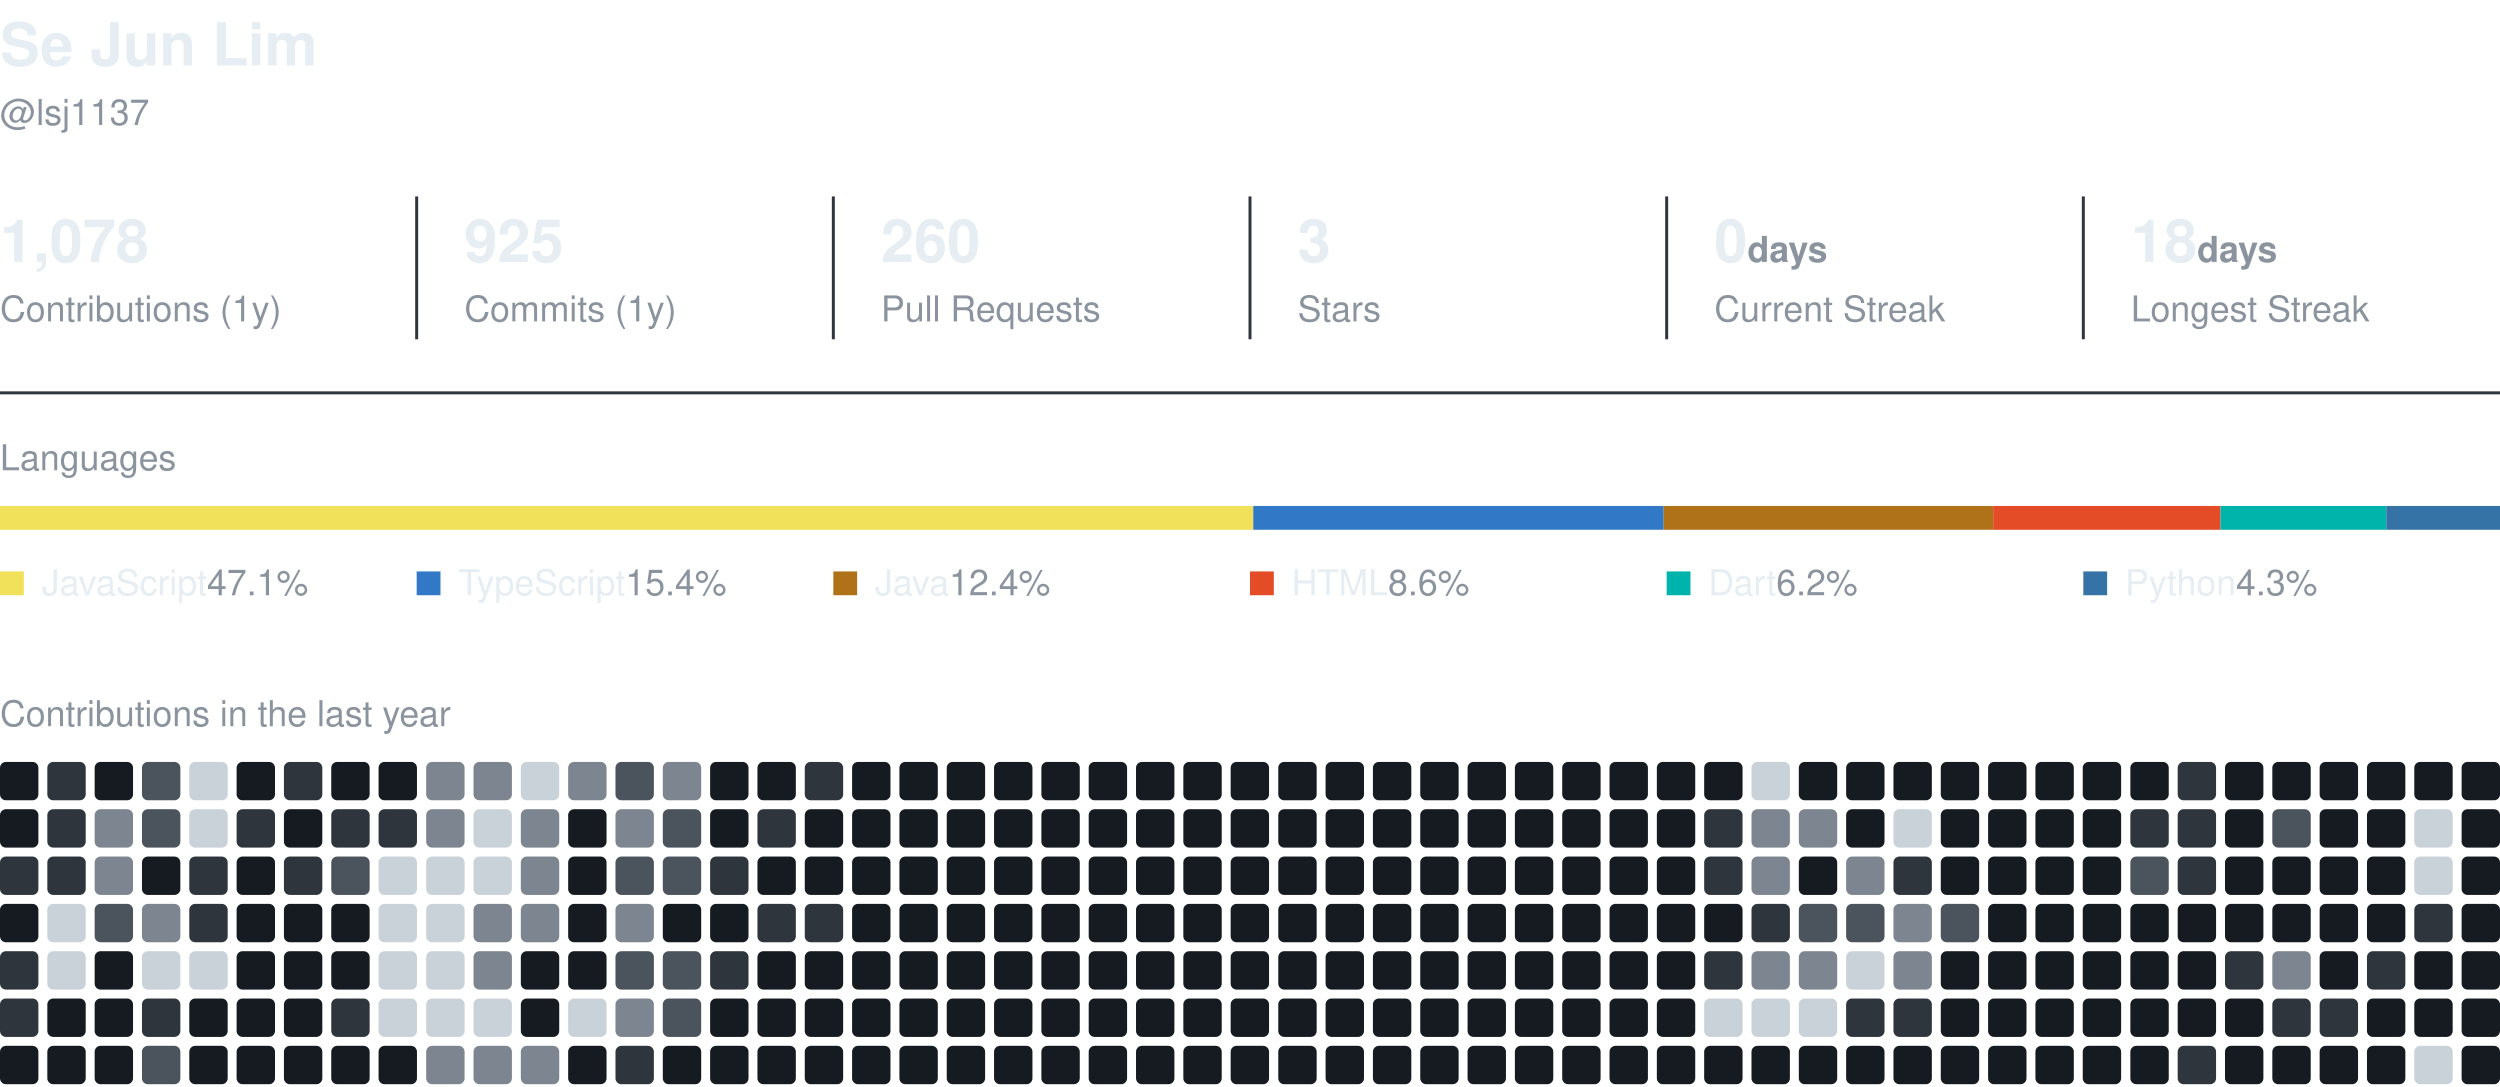
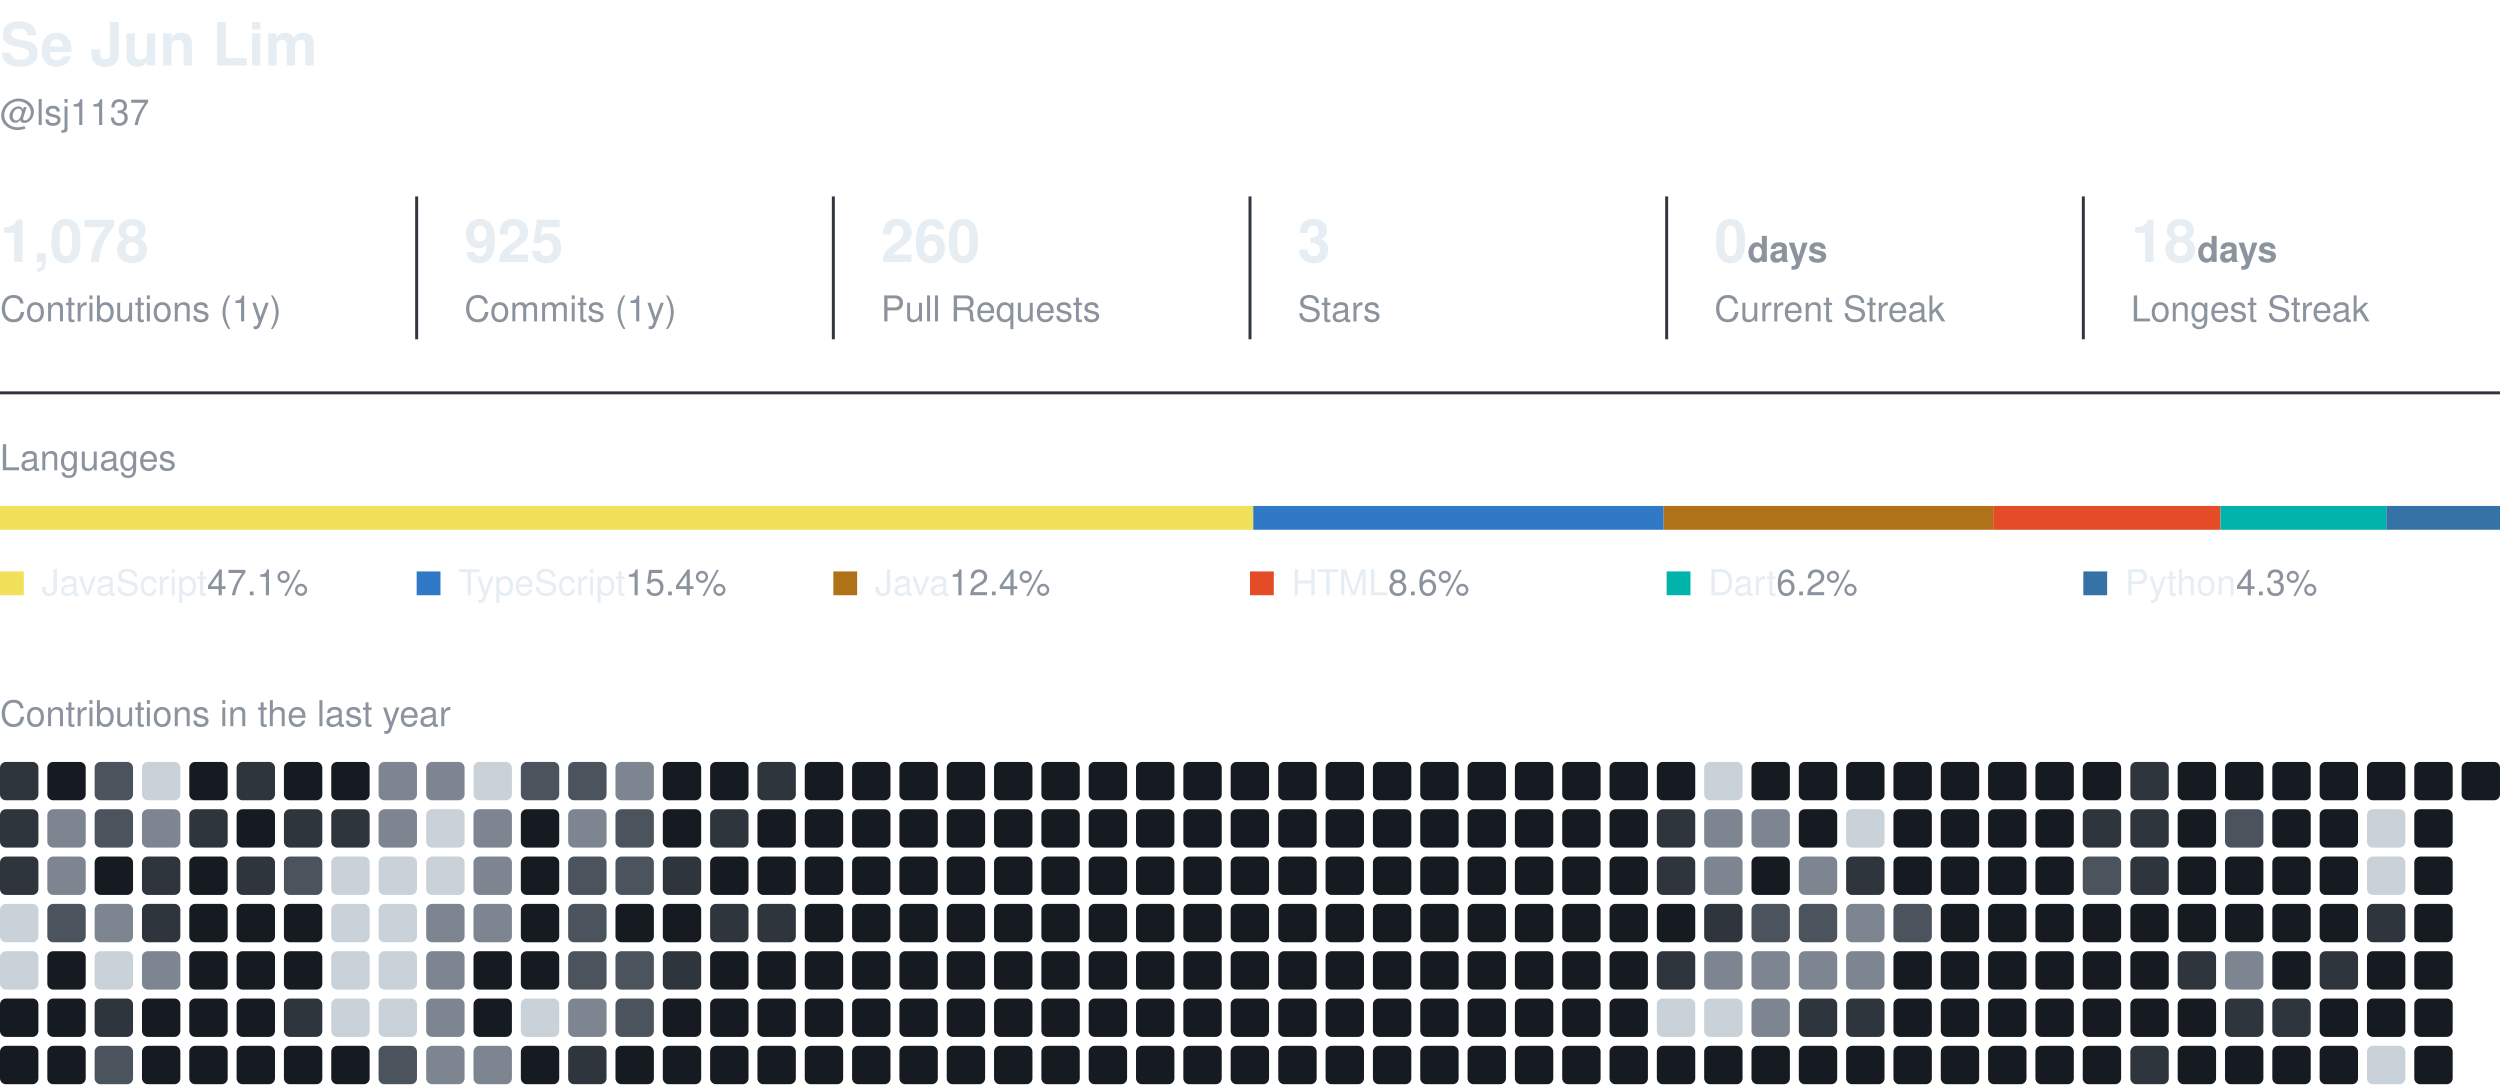
<svg xmlns="http://www.w3.org/2000/svg" width="840" height="365" viewBox="0 0 840 365" role="img" aria-label="Se Jun Lim's GitHub activity">
  <style>
    text { font-family: -apple-system, BlinkMacSystemFont, 'Segoe UI', Helvetica, Arial, sans-serif; fill: #e6edf3; }
    .name { font-size: 20px; font-weight: 600; }
    .muted { fill: #8b949e; }
    .section { font-size: 12px; fill: #8b949e; }
    .value { font-size: 20px; font-weight: 600; }
    .label { font-size: 12px; }
  </style>
  <text x="0" y="22" class="name">Se Jun Lim</text>
  <text x="0" y="42" class="label muted">@lsj1137</text>
  <text x="0" y="88" class="value">1,078</text>
  <text x="0" y="108" class="label muted">Contributions (1y)</text>
  <line x1="140" y1="66" x2="140" y2="114" stroke="#30363d" />
  <text x="156" y="88" class="value">925</text>
  <text x="156" y="108" class="label muted">Commits (1y)</text>
  <line x1="280" y1="66" x2="280" y2="114" stroke="#30363d" />
  <text x="296" y="88" class="value">260</text>
  <text x="296" y="108" class="label muted">Pull Requests</text>
  <line x1="420" y1="66" x2="420" y2="114" stroke="#30363d" />
  <text x="436" y="88" class="value">3</text>
  <text x="436" y="108" class="label muted">Stars</text>
  <line x1="560" y1="66" x2="560" y2="114" stroke="#30363d" />
  <text x="576" y="88" class="value">0<tspan class="label muted"> days</tspan>
  </text>
  <text x="576" y="108" class="label muted">Current Streak</text>
  <line x1="700" y1="66" x2="700" y2="114" stroke="#30363d" />
  <text x="716" y="88" class="value">18<tspan class="label muted"> days</tspan>
  </text>
  <text x="716" y="108" class="label muted">Longest Streak</text>
  <line x1="0" y1="132" x2="840" y2="132" stroke="#30363d" />
  <text x="0" y="158" class="section">Languages</text>
  <rect x="0.0" y="170" width="421.1" height="8" fill="#f1e05a" />
  <rect x="421.1" y="170" width="137.9" height="8" fill="#3178c6" />
  <rect x="559.0" y="170" width="110.7" height="8" fill="#b07219" />
  <rect x="669.7" y="170" width="76.4" height="8" fill="#e34c26" />
  <rect x="746.1" y="170" width="55.7" height="8" fill="#00B4AB" />
  <rect x="801.8" y="170" width="38.2" height="8" fill="#3572A5" />
  <rect x="0" y="192" width="8" height="8" fill="#f1e05a" />
  <text x="14" y="200" class="label">JavaScript<tspan class="muted"> 47.1%</tspan>
  </text>
  <rect x="140" y="192" width="8" height="8" fill="#3178c6" />
  <text x="154" y="200" class="label">TypeScript<tspan class="muted"> 15.4%</tspan>
  </text>
  <rect x="280" y="192" width="8" height="8" fill="#b07219" />
  <text x="294" y="200" class="label">Java<tspan class="muted"> 12.4%</tspan>
  </text>
  <rect x="420" y="192" width="8" height="8" fill="#e34c26" />
  <text x="434" y="200" class="label">HTML<tspan class="muted"> 8.6%</tspan>
  </text>
  <rect x="560" y="192" width="8" height="8" fill="#00B4AB" />
  <text x="574" y="200" class="label">Dart<tspan class="muted"> 6.2%</tspan>
  </text>
  <rect x="700" y="192" width="8" height="8" fill="#3572A5" />
  <text x="714" y="200" class="label">Python<tspan class="muted"> 4.3%</tspan>
  </text>
  <text x="0" y="244" class="section">Contributions in the last year</text>
-   <rect x="0.0" y="256.0" width="12.9" height="12.9" rx="2" fill="#161b22" />
-   <rect x="0.0" y="271.9" width="12.9" height="12.9" rx="2" fill="#161b22" />
+   <rect x="0.0" y="256.0" width="12.9" height="12.9" rx="2" fill="#2f353d" />
+   <rect x="0.0" y="271.9" width="12.9" height="12.9" rx="2" fill="#2f353d" />
  <rect x="0.0" y="287.8" width="12.9" height="12.9" rx="2" fill="#2f353d" />
-   <rect x="0.0" y="303.7" width="12.9" height="12.9" rx="2" fill="#161b22" />
-   <rect x="0.0" y="319.6" width="12.9" height="12.9" rx="2" fill="#2f353d" />
-   <rect x="0.0" y="335.5" width="12.9" height="12.9" rx="2" fill="#2f353d" />
+   <rect x="0.0" y="303.7" width="12.9" height="12.9" rx="2" fill="#c9d1d9" />
+   <rect x="0.0" y="319.6" width="12.9" height="12.9" rx="2" fill="#c9d1d9" />
+   <rect x="0.0" y="335.5" width="12.9" height="12.9" rx="2" fill="#161b22" />
  <rect x="0.0" y="351.4" width="12.9" height="12.9" rx="2" fill="#161b22" />
-   <rect x="15.9" y="256.0" width="12.9" height="12.9" rx="2" fill="#2f353d" />
-   <rect x="15.9" y="271.9" width="12.9" height="12.9" rx="2" fill="#2f353d" />
-   <rect x="15.9" y="287.8" width="12.9" height="12.9" rx="2" fill="#2f353d" />
-   <rect x="15.9" y="303.7" width="12.9" height="12.9" rx="2" fill="#c9d1d9" />
-   <rect x="15.9" y="319.6" width="12.9" height="12.9" rx="2" fill="#c9d1d9" />
+   <rect x="15.9" y="256.0" width="12.9" height="12.9" rx="2" fill="#161b22" />
+   <rect x="15.9" y="271.9" width="12.9" height="12.9" rx="2" fill="#7d8590" />
+   <rect x="15.9" y="287.8" width="12.9" height="12.9" rx="2" fill="#7d8590" />
+   <rect x="15.9" y="303.7" width="12.9" height="12.9" rx="2" fill="#4b535d" />
+   <rect x="15.9" y="319.6" width="12.9" height="12.9" rx="2" fill="#161b22" />
  <rect x="15.9" y="335.5" width="12.9" height="12.9" rx="2" fill="#161b22" />
  <rect x="15.9" y="351.4" width="12.9" height="12.9" rx="2" fill="#161b22" />
-   <rect x="31.8" y="256.0" width="12.9" height="12.9" rx="2" fill="#161b22" />
-   <rect x="31.8" y="271.9" width="12.9" height="12.9" rx="2" fill="#7d8590" />
-   <rect x="31.8" y="287.8" width="12.9" height="12.9" rx="2" fill="#7d8590" />
-   <rect x="31.8" y="303.7" width="12.9" height="12.9" rx="2" fill="#4b535d" />
-   <rect x="31.8" y="319.6" width="12.9" height="12.9" rx="2" fill="#161b22" />
-   <rect x="31.8" y="335.5" width="12.9" height="12.9" rx="2" fill="#161b22" />
-   <rect x="31.8" y="351.4" width="12.9" height="12.9" rx="2" fill="#161b22" />
-   <rect x="47.7" y="256.0" width="12.9" height="12.9" rx="2" fill="#4b535d" />
-   <rect x="47.7" y="271.9" width="12.9" height="12.9" rx="2" fill="#4b535d" />
-   <rect x="47.7" y="287.8" width="12.9" height="12.9" rx="2" fill="#161b22" />
-   <rect x="47.7" y="303.7" width="12.9" height="12.9" rx="2" fill="#7d8590" />
-   <rect x="47.7" y="319.6" width="12.9" height="12.9" rx="2" fill="#c9d1d9" />
-   <rect x="47.7" y="335.5" width="12.9" height="12.9" rx="2" fill="#2f353d" />
-   <rect x="47.7" y="351.4" width="12.9" height="12.9" rx="2" fill="#4b535d" />
-   <rect x="63.6" y="256.0" width="12.9" height="12.9" rx="2" fill="#c9d1d9" />
-   <rect x="63.6" y="271.9" width="12.9" height="12.9" rx="2" fill="#c9d1d9" />
-   <rect x="63.6" y="287.8" width="12.9" height="12.9" rx="2" fill="#2f353d" />
-   <rect x="63.6" y="303.7" width="12.9" height="12.9" rx="2" fill="#2f353d" />
-   <rect x="63.6" y="319.6" width="12.9" height="12.9" rx="2" fill="#c9d1d9" />
+   <rect x="31.8" y="256.0" width="12.9" height="12.9" rx="2" fill="#4b535d" />
+   <rect x="31.8" y="271.9" width="12.9" height="12.9" rx="2" fill="#4b535d" />
+   <rect x="31.8" y="287.8" width="12.9" height="12.9" rx="2" fill="#161b22" />
+   <rect x="31.8" y="303.7" width="12.9" height="12.9" rx="2" fill="#7d8590" />
+   <rect x="31.8" y="319.6" width="12.9" height="12.9" rx="2" fill="#c9d1d9" />
+   <rect x="31.8" y="335.5" width="12.9" height="12.9" rx="2" fill="#2f353d" />
+   <rect x="31.8" y="351.4" width="12.9" height="12.9" rx="2" fill="#4b535d" />
+   <rect x="47.7" y="256.0" width="12.9" height="12.9" rx="2" fill="#c9d1d9" />
+   <rect x="47.7" y="271.9" width="12.9" height="12.9" rx="2" fill="#7d8590" />
+   <rect x="47.7" y="287.8" width="12.9" height="12.9" rx="2" fill="#2f353d" />
+   <rect x="47.7" y="303.7" width="12.9" height="12.9" rx="2" fill="#2f353d" />
+   <rect x="47.7" y="319.6" width="12.9" height="12.9" rx="2" fill="#7d8590" />
+   <rect x="47.7" y="335.5" width="12.9" height="12.9" rx="2" fill="#161b22" />
+   <rect x="47.7" y="351.4" width="12.9" height="12.9" rx="2" fill="#161b22" />
+   <rect x="63.6" y="256.0" width="12.9" height="12.9" rx="2" fill="#161b22" />
+   <rect x="63.6" y="271.9" width="12.9" height="12.9" rx="2" fill="#2f353d" />
+   <rect x="63.6" y="287.8" width="12.9" height="12.9" rx="2" fill="#161b22" />
+   <rect x="63.6" y="303.7" width="12.9" height="12.9" rx="2" fill="#161b22" />
+   <rect x="63.6" y="319.6" width="12.9" height="12.9" rx="2" fill="#161b22" />
  <rect x="63.6" y="335.5" width="12.9" height="12.9" rx="2" fill="#161b22" />
  <rect x="63.6" y="351.4" width="12.9" height="12.9" rx="2" fill="#161b22" />
-   <rect x="79.5" y="256.0" width="12.9" height="12.9" rx="2" fill="#161b22" />
-   <rect x="79.5" y="271.9" width="12.9" height="12.9" rx="2" fill="#2f353d" />
-   <rect x="79.5" y="287.8" width="12.9" height="12.9" rx="2" fill="#161b22" />
+   <rect x="79.5" y="256.0" width="12.9" height="12.9" rx="2" fill="#2f353d" />
+   <rect x="79.5" y="271.9" width="12.9" height="12.9" rx="2" fill="#161b22" />
+   <rect x="79.5" y="287.8" width="12.9" height="12.9" rx="2" fill="#2f353d" />
  <rect x="79.5" y="303.7" width="12.9" height="12.9" rx="2" fill="#161b22" />
  <rect x="79.5" y="319.6" width="12.9" height="12.9" rx="2" fill="#161b22" />
  <rect x="79.5" y="335.5" width="12.9" height="12.9" rx="2" fill="#161b22" />
  <rect x="79.5" y="351.4" width="12.9" height="12.9" rx="2" fill="#161b22" />
-   <rect x="95.4" y="256.0" width="12.9" height="12.9" rx="2" fill="#2f353d" />
-   <rect x="95.4" y="271.9" width="12.9" height="12.9" rx="2" fill="#161b22" />
-   <rect x="95.4" y="287.8" width="12.9" height="12.9" rx="2" fill="#2f353d" />
+   <rect x="95.4" y="256.0" width="12.9" height="12.9" rx="2" fill="#161b22" />
+   <rect x="95.4" y="271.9" width="12.9" height="12.9" rx="2" fill="#2f353d" />
+   <rect x="95.4" y="287.8" width="12.9" height="12.9" rx="2" fill="#4b535d" />
  <rect x="95.4" y="303.7" width="12.9" height="12.9" rx="2" fill="#161b22" />
  <rect x="95.4" y="319.6" width="12.9" height="12.9" rx="2" fill="#161b22" />
-   <rect x="95.4" y="335.5" width="12.9" height="12.9" rx="2" fill="#161b22" />
+   <rect x="95.4" y="335.5" width="12.9" height="12.9" rx="2" fill="#2f353d" />
  <rect x="95.4" y="351.4" width="12.9" height="12.9" rx="2" fill="#161b22" />
  <rect x="111.3" y="256.0" width="12.9" height="12.9" rx="2" fill="#161b22" />
  <rect x="111.3" y="271.9" width="12.9" height="12.9" rx="2" fill="#2f353d" />
-   <rect x="111.3" y="287.8" width="12.9" height="12.9" rx="2" fill="#4b535d" />
-   <rect x="111.3" y="303.7" width="12.9" height="12.9" rx="2" fill="#161b22" />
-   <rect x="111.3" y="319.6" width="12.9" height="12.9" rx="2" fill="#161b22" />
-   <rect x="111.3" y="335.5" width="12.9" height="12.9" rx="2" fill="#2f353d" />
+   <rect x="111.3" y="287.8" width="12.9" height="12.9" rx="2" fill="#c9d1d9" />
+   <rect x="111.3" y="303.7" width="12.9" height="12.9" rx="2" fill="#c9d1d9" />
+   <rect x="111.3" y="319.6" width="12.9" height="12.9" rx="2" fill="#c9d1d9" />
+   <rect x="111.3" y="335.5" width="12.9" height="12.9" rx="2" fill="#c9d1d9" />
  <rect x="111.3" y="351.4" width="12.9" height="12.9" rx="2" fill="#161b22" />
-   <rect x="127.2" y="256.0" width="12.9" height="12.9" rx="2" fill="#161b22" />
-   <rect x="127.2" y="271.9" width="12.9" height="12.9" rx="2" fill="#2f353d" />
+   <rect x="127.2" y="256.0" width="12.9" height="12.9" rx="2" fill="#7d8590" />
+   <rect x="127.2" y="271.9" width="12.9" height="12.9" rx="2" fill="#7d8590" />
  <rect x="127.2" y="287.8" width="12.9" height="12.9" rx="2" fill="#c9d1d9" />
  <rect x="127.2" y="303.7" width="12.9" height="12.9" rx="2" fill="#c9d1d9" />
  <rect x="127.2" y="319.6" width="12.9" height="12.9" rx="2" fill="#c9d1d9" />
  <rect x="127.2" y="335.5" width="12.9" height="12.9" rx="2" fill="#c9d1d9" />
-   <rect x="127.2" y="351.4" width="12.9" height="12.9" rx="2" fill="#161b22" />
+   <rect x="127.2" y="351.4" width="12.9" height="12.9" rx="2" fill="#4b535d" />
  <rect x="143.2" y="256.0" width="12.9" height="12.9" rx="2" fill="#7d8590" />
-   <rect x="143.2" y="271.9" width="12.9" height="12.9" rx="2" fill="#7d8590" />
+   <rect x="143.2" y="271.9" width="12.9" height="12.9" rx="2" fill="#c9d1d9" />
  <rect x="143.2" y="287.8" width="12.9" height="12.9" rx="2" fill="#c9d1d9" />
-   <rect x="143.2" y="303.7" width="12.9" height="12.9" rx="2" fill="#c9d1d9" />
-   <rect x="143.2" y="319.6" width="12.9" height="12.9" rx="2" fill="#c9d1d9" />
-   <rect x="143.2" y="335.5" width="12.9" height="12.9" rx="2" fill="#c9d1d9" />
+   <rect x="143.2" y="303.7" width="12.9" height="12.9" rx="2" fill="#7d8590" />
+   <rect x="143.2" y="319.6" width="12.9" height="12.9" rx="2" fill="#7d8590" />
+   <rect x="143.2" y="335.5" width="12.9" height="12.9" rx="2" fill="#7d8590" />
  <rect x="143.2" y="351.4" width="12.9" height="12.9" rx="2" fill="#7d8590" />
-   <rect x="159.1" y="256.0" width="12.9" height="12.9" rx="2" fill="#7d8590" />
-   <rect x="159.1" y="271.9" width="12.9" height="12.9" rx="2" fill="#c9d1d9" />
-   <rect x="159.1" y="287.8" width="12.9" height="12.9" rx="2" fill="#c9d1d9" />
+   <rect x="159.1" y="256.0" width="12.9" height="12.9" rx="2" fill="#c9d1d9" />
+   <rect x="159.1" y="271.9" width="12.9" height="12.9" rx="2" fill="#7d8590" />
+   <rect x="159.1" y="287.8" width="12.9" height="12.9" rx="2" fill="#7d8590" />
  <rect x="159.1" y="303.7" width="12.9" height="12.9" rx="2" fill="#7d8590" />
-   <rect x="159.1" y="319.6" width="12.9" height="12.9" rx="2" fill="#7d8590" />
-   <rect x="159.1" y="335.5" width="12.9" height="12.9" rx="2" fill="#c9d1d9" />
+   <rect x="159.1" y="319.6" width="12.9" height="12.9" rx="2" fill="#161b22" />
+   <rect x="159.1" y="335.5" width="12.9" height="12.9" rx="2" fill="#161b22" />
  <rect x="159.1" y="351.4" width="12.9" height="12.9" rx="2" fill="#7d8590" />
-   <rect x="175.0" y="256.0" width="12.9" height="12.9" rx="2" fill="#c9d1d9" />
-   <rect x="175.0" y="271.9" width="12.9" height="12.9" rx="2" fill="#7d8590" />
-   <rect x="175.0" y="287.8" width="12.9" height="12.9" rx="2" fill="#7d8590" />
-   <rect x="175.0" y="303.7" width="12.9" height="12.9" rx="2" fill="#7d8590" />
+   <rect x="175.0" y="256.0" width="12.9" height="12.9" rx="2" fill="#4b535d" />
+   <rect x="175.0" y="271.9" width="12.9" height="12.9" rx="2" fill="#161b22" />
+   <rect x="175.0" y="287.8" width="12.9" height="12.9" rx="2" fill="#161b22" />
+   <rect x="175.0" y="303.7" width="12.9" height="12.9" rx="2" fill="#161b22" />
  <rect x="175.0" y="319.6" width="12.9" height="12.9" rx="2" fill="#161b22" />
-   <rect x="175.0" y="335.5" width="12.9" height="12.9" rx="2" fill="#161b22" />
-   <rect x="175.0" y="351.4" width="12.9" height="12.9" rx="2" fill="#7d8590" />
-   <rect x="190.9" y="256.0" width="12.9" height="12.9" rx="2" fill="#7d8590" />
-   <rect x="190.9" y="271.9" width="12.9" height="12.9" rx="2" fill="#161b22" />
-   <rect x="190.9" y="287.8" width="12.9" height="12.9" rx="2" fill="#161b22" />
-   <rect x="190.9" y="303.7" width="12.9" height="12.9" rx="2" fill="#161b22" />
-   <rect x="190.9" y="319.6" width="12.9" height="12.9" rx="2" fill="#161b22" />
-   <rect x="190.9" y="335.5" width="12.9" height="12.9" rx="2" fill="#c9d1d9" />
-   <rect x="190.9" y="351.4" width="12.9" height="12.9" rx="2" fill="#161b22" />
-   <rect x="206.8" y="256.0" width="12.9" height="12.9" rx="2" fill="#4b535d" />
-   <rect x="206.8" y="271.9" width="12.9" height="12.9" rx="2" fill="#7d8590" />
+   <rect x="175.0" y="335.5" width="12.9" height="12.9" rx="2" fill="#c9d1d9" />
+   <rect x="175.0" y="351.4" width="12.9" height="12.9" rx="2" fill="#161b22" />
+   <rect x="190.9" y="256.0" width="12.9" height="12.9" rx="2" fill="#4b535d" />
+   <rect x="190.9" y="271.9" width="12.9" height="12.9" rx="2" fill="#7d8590" />
+   <rect x="190.9" y="287.8" width="12.9" height="12.9" rx="2" fill="#4b535d" />
+   <rect x="190.9" y="303.7" width="12.9" height="12.9" rx="2" fill="#4b535d" />
+   <rect x="190.9" y="319.6" width="12.9" height="12.9" rx="2" fill="#4b535d" />
+   <rect x="190.9" y="335.5" width="12.9" height="12.9" rx="2" fill="#7d8590" />
+   <rect x="190.9" y="351.4" width="12.9" height="12.9" rx="2" fill="#2f353d" />
+   <rect x="206.8" y="256.0" width="12.9" height="12.9" rx="2" fill="#7d8590" />
+   <rect x="206.8" y="271.9" width="12.9" height="12.9" rx="2" fill="#4b535d" />
  <rect x="206.8" y="287.8" width="12.9" height="12.9" rx="2" fill="#4b535d" />
-   <rect x="206.8" y="303.7" width="12.9" height="12.9" rx="2" fill="#7d8590" />
+   <rect x="206.8" y="303.7" width="12.9" height="12.9" rx="2" fill="#161b22" />
  <rect x="206.8" y="319.6" width="12.9" height="12.9" rx="2" fill="#4b535d" />
-   <rect x="206.8" y="335.5" width="12.9" height="12.9" rx="2" fill="#7d8590" />
-   <rect x="206.8" y="351.4" width="12.9" height="12.9" rx="2" fill="#2f353d" />
-   <rect x="222.7" y="256.0" width="12.9" height="12.9" rx="2" fill="#7d8590" />
-   <rect x="222.7" y="271.9" width="12.9" height="12.9" rx="2" fill="#4b535d" />
-   <rect x="222.7" y="287.8" width="12.9" height="12.9" rx="2" fill="#4b535d" />
+   <rect x="206.8" y="335.5" width="12.9" height="12.9" rx="2" fill="#4b535d" />
+   <rect x="206.8" y="351.4" width="12.9" height="12.9" rx="2" fill="#161b22" />
+   <rect x="222.7" y="256.0" width="12.9" height="12.9" rx="2" fill="#161b22" />
+   <rect x="222.7" y="271.9" width="12.9" height="12.9" rx="2" fill="#161b22" />
+   <rect x="222.7" y="287.8" width="12.9" height="12.9" rx="2" fill="#2f353d" />
  <rect x="222.7" y="303.7" width="12.9" height="12.9" rx="2" fill="#161b22" />
-   <rect x="222.7" y="319.6" width="12.9" height="12.9" rx="2" fill="#4b535d" />
-   <rect x="222.7" y="335.5" width="12.9" height="12.9" rx="2" fill="#4b535d" />
+   <rect x="222.7" y="319.6" width="12.9" height="12.9" rx="2" fill="#2f353d" />
+   <rect x="222.7" y="335.5" width="12.9" height="12.9" rx="2" fill="#161b22" />
  <rect x="222.7" y="351.4" width="12.9" height="12.9" rx="2" fill="#161b22" />
  <rect x="238.6" y="256.0" width="12.9" height="12.9" rx="2" fill="#161b22" />
-   <rect x="238.6" y="271.9" width="12.9" height="12.9" rx="2" fill="#161b22" />
-   <rect x="238.6" y="287.8" width="12.9" height="12.9" rx="2" fill="#2f353d" />
-   <rect x="238.6" y="303.7" width="12.9" height="12.9" rx="2" fill="#161b22" />
-   <rect x="238.6" y="319.6" width="12.9" height="12.9" rx="2" fill="#2f353d" />
+   <rect x="238.6" y="271.9" width="12.9" height="12.9" rx="2" fill="#2f353d" />
+   <rect x="238.6" y="287.8" width="12.9" height="12.9" rx="2" fill="#161b22" />
+   <rect x="238.6" y="303.7" width="12.9" height="12.9" rx="2" fill="#2f353d" />
+   <rect x="238.6" y="319.6" width="12.9" height="12.9" rx="2" fill="#161b22" />
  <rect x="238.6" y="335.5" width="12.9" height="12.9" rx="2" fill="#161b22" />
  <rect x="238.6" y="351.4" width="12.9" height="12.9" rx="2" fill="#161b22" />
-   <rect x="254.5" y="256.0" width="12.9" height="12.9" rx="2" fill="#161b22" />
-   <rect x="254.5" y="271.9" width="12.9" height="12.9" rx="2" fill="#2f353d" />
+   <rect x="254.5" y="256.0" width="12.9" height="12.9" rx="2" fill="#2f353d" />
+   <rect x="254.5" y="271.9" width="12.9" height="12.9" rx="2" fill="#161b22" />
  <rect x="254.5" y="287.8" width="12.9" height="12.9" rx="2" fill="#161b22" />
  <rect x="254.5" y="303.7" width="12.9" height="12.9" rx="2" fill="#2f353d" />
  <rect x="254.5" y="319.6" width="12.9" height="12.9" rx="2" fill="#161b22" />
  <rect x="254.5" y="335.5" width="12.9" height="12.9" rx="2" fill="#161b22" />
  <rect x="254.5" y="351.4" width="12.9" height="12.9" rx="2" fill="#161b22" />
-   <rect x="270.4" y="256.0" width="12.9" height="12.9" rx="2" fill="#2f353d" />
+   <rect x="270.4" y="256.0" width="12.9" height="12.9" rx="2" fill="#161b22" />
  <rect x="270.4" y="271.9" width="12.9" height="12.9" rx="2" fill="#161b22" />
  <rect x="270.4" y="287.8" width="12.9" height="12.9" rx="2" fill="#161b22" />
-   <rect x="270.4" y="303.7" width="12.9" height="12.9" rx="2" fill="#2f353d" />
+   <rect x="270.4" y="303.7" width="12.9" height="12.9" rx="2" fill="#161b22" />
  <rect x="270.4" y="319.6" width="12.9" height="12.9" rx="2" fill="#161b22" />
  <rect x="270.4" y="335.5" width="12.9" height="12.9" rx="2" fill="#161b22" />
  <rect x="270.4" y="351.4" width="12.9" height="12.9" rx="2" fill="#161b22" />
  <rect x="286.3" y="256.0" width="12.9" height="12.9" rx="2" fill="#161b22" />
  <rect x="286.3" y="271.9" width="12.9" height="12.9" rx="2" fill="#161b22" />
  <rect x="286.3" y="287.8" width="12.9" height="12.9" rx="2" fill="#161b22" />
  <rect x="286.3" y="303.7" width="12.9" height="12.9" rx="2" fill="#161b22" />
  <rect x="286.3" y="319.6" width="12.9" height="12.9" rx="2" fill="#161b22" />
  <rect x="286.3" y="335.5" width="12.9" height="12.9" rx="2" fill="#161b22" />
  <rect x="286.3" y="351.4" width="12.9" height="12.9" rx="2" fill="#161b22" />
  <rect x="302.2" y="256.0" width="12.9" height="12.9" rx="2" fill="#161b22" />
  <rect x="302.2" y="271.9" width="12.9" height="12.9" rx="2" fill="#161b22" />
  <rect x="302.2" y="287.8" width="12.9" height="12.9" rx="2" fill="#161b22" />
  <rect x="302.2" y="303.7" width="12.9" height="12.9" rx="2" fill="#161b22" />
  <rect x="302.2" y="319.6" width="12.9" height="12.9" rx="2" fill="#161b22" />
  <rect x="302.2" y="335.5" width="12.9" height="12.9" rx="2" fill="#161b22" />
  <rect x="302.2" y="351.4" width="12.9" height="12.9" rx="2" fill="#161b22" />
  <rect x="318.1" y="256.0" width="12.9" height="12.9" rx="2" fill="#161b22" />
  <rect x="318.1" y="271.9" width="12.9" height="12.9" rx="2" fill="#161b22" />
  <rect x="318.1" y="287.8" width="12.9" height="12.9" rx="2" fill="#161b22" />
  <rect x="318.1" y="303.7" width="12.9" height="12.9" rx="2" fill="#161b22" />
  <rect x="318.1" y="319.6" width="12.9" height="12.9" rx="2" fill="#161b22" />
  <rect x="318.1" y="335.5" width="12.9" height="12.9" rx="2" fill="#161b22" />
  <rect x="318.1" y="351.4" width="12.9" height="12.9" rx="2" fill="#161b22" />
  <rect x="334.0" y="256.0" width="12.9" height="12.9" rx="2" fill="#161b22" />
  <rect x="334.0" y="271.9" width="12.9" height="12.9" rx="2" fill="#161b22" />
  <rect x="334.0" y="287.8" width="12.9" height="12.9" rx="2" fill="#161b22" />
  <rect x="334.0" y="303.7" width="12.9" height="12.9" rx="2" fill="#161b22" />
  <rect x="334.0" y="319.6" width="12.9" height="12.9" rx="2" fill="#161b22" />
  <rect x="334.0" y="335.5" width="12.9" height="12.9" rx="2" fill="#161b22" />
  <rect x="334.0" y="351.4" width="12.9" height="12.9" rx="2" fill="#161b22" />
  <rect x="349.9" y="256.0" width="12.9" height="12.9" rx="2" fill="#161b22" />
  <rect x="349.9" y="271.9" width="12.9" height="12.9" rx="2" fill="#161b22" />
  <rect x="349.9" y="287.8" width="12.9" height="12.9" rx="2" fill="#161b22" />
  <rect x="349.9" y="303.7" width="12.9" height="12.9" rx="2" fill="#161b22" />
  <rect x="349.9" y="319.6" width="12.9" height="12.9" rx="2" fill="#161b22" />
  <rect x="349.9" y="335.5" width="12.9" height="12.9" rx="2" fill="#161b22" />
  <rect x="349.9" y="351.4" width="12.9" height="12.9" rx="2" fill="#161b22" />
  <rect x="365.8" y="256.0" width="12.9" height="12.9" rx="2" fill="#161b22" />
  <rect x="365.8" y="271.9" width="12.9" height="12.9" rx="2" fill="#161b22" />
  <rect x="365.8" y="287.8" width="12.9" height="12.9" rx="2" fill="#161b22" />
  <rect x="365.8" y="303.7" width="12.9" height="12.9" rx="2" fill="#161b22" />
  <rect x="365.8" y="319.6" width="12.9" height="12.9" rx="2" fill="#161b22" />
  <rect x="365.8" y="335.5" width="12.9" height="12.9" rx="2" fill="#161b22" />
  <rect x="365.8" y="351.4" width="12.9" height="12.9" rx="2" fill="#161b22" />
  <rect x="381.7" y="256.0" width="12.9" height="12.9" rx="2" fill="#161b22" />
  <rect x="381.7" y="271.9" width="12.9" height="12.9" rx="2" fill="#161b22" />
  <rect x="381.7" y="287.8" width="12.9" height="12.9" rx="2" fill="#161b22" />
  <rect x="381.7" y="303.7" width="12.9" height="12.9" rx="2" fill="#161b22" />
  <rect x="381.7" y="319.6" width="12.9" height="12.9" rx="2" fill="#161b22" />
  <rect x="381.7" y="335.5" width="12.9" height="12.9" rx="2" fill="#161b22" />
  <rect x="381.7" y="351.4" width="12.9" height="12.9" rx="2" fill="#161b22" />
  <rect x="397.6" y="256.0" width="12.9" height="12.9" rx="2" fill="#161b22" />
  <rect x="397.6" y="271.9" width="12.9" height="12.9" rx="2" fill="#161b22" />
  <rect x="397.6" y="287.8" width="12.9" height="12.9" rx="2" fill="#161b22" />
  <rect x="397.6" y="303.7" width="12.9" height="12.9" rx="2" fill="#161b22" />
  <rect x="397.6" y="319.6" width="12.9" height="12.9" rx="2" fill="#161b22" />
  <rect x="397.6" y="335.5" width="12.9" height="12.9" rx="2" fill="#161b22" />
  <rect x="397.6" y="351.4" width="12.9" height="12.9" rx="2" fill="#161b22" />
  <rect x="413.5" y="256.0" width="12.9" height="12.9" rx="2" fill="#161b22" />
  <rect x="413.5" y="271.9" width="12.9" height="12.9" rx="2" fill="#161b22" />
  <rect x="413.5" y="287.8" width="12.9" height="12.9" rx="2" fill="#161b22" />
  <rect x="413.5" y="303.7" width="12.9" height="12.9" rx="2" fill="#161b22" />
  <rect x="413.5" y="319.6" width="12.9" height="12.9" rx="2" fill="#161b22" />
  <rect x="413.5" y="335.5" width="12.9" height="12.9" rx="2" fill="#161b22" />
  <rect x="413.5" y="351.4" width="12.9" height="12.9" rx="2" fill="#161b22" />
  <rect x="429.5" y="256.0" width="12.9" height="12.9" rx="2" fill="#161b22" />
  <rect x="429.5" y="271.9" width="12.9" height="12.9" rx="2" fill="#161b22" />
  <rect x="429.5" y="287.8" width="12.9" height="12.9" rx="2" fill="#161b22" />
  <rect x="429.5" y="303.7" width="12.9" height="12.9" rx="2" fill="#161b22" />
  <rect x="429.5" y="319.6" width="12.9" height="12.9" rx="2" fill="#161b22" />
  <rect x="429.5" y="335.5" width="12.9" height="12.9" rx="2" fill="#161b22" />
  <rect x="429.5" y="351.4" width="12.9" height="12.9" rx="2" fill="#161b22" />
  <rect x="445.4" y="256.0" width="12.9" height="12.9" rx="2" fill="#161b22" />
  <rect x="445.4" y="271.9" width="12.9" height="12.9" rx="2" fill="#161b22" />
  <rect x="445.4" y="287.8" width="12.9" height="12.9" rx="2" fill="#161b22" />
  <rect x="445.4" y="303.7" width="12.9" height="12.9" rx="2" fill="#161b22" />
  <rect x="445.4" y="319.6" width="12.9" height="12.9" rx="2" fill="#161b22" />
  <rect x="445.4" y="335.5" width="12.9" height="12.9" rx="2" fill="#161b22" />
  <rect x="445.4" y="351.4" width="12.9" height="12.9" rx="2" fill="#161b22" />
  <rect x="461.3" y="256.0" width="12.9" height="12.9" rx="2" fill="#161b22" />
  <rect x="461.3" y="271.9" width="12.9" height="12.9" rx="2" fill="#161b22" />
  <rect x="461.3" y="287.8" width="12.9" height="12.9" rx="2" fill="#161b22" />
  <rect x="461.3" y="303.7" width="12.9" height="12.9" rx="2" fill="#161b22" />
  <rect x="461.3" y="319.6" width="12.9" height="12.9" rx="2" fill="#161b22" />
  <rect x="461.3" y="335.5" width="12.9" height="12.9" rx="2" fill="#161b22" />
  <rect x="461.3" y="351.4" width="12.9" height="12.9" rx="2" fill="#161b22" />
  <rect x="477.2" y="256.0" width="12.9" height="12.9" rx="2" fill="#161b22" />
  <rect x="477.2" y="271.9" width="12.9" height="12.9" rx="2" fill="#161b22" />
  <rect x="477.2" y="287.8" width="12.9" height="12.9" rx="2" fill="#161b22" />
  <rect x="477.2" y="303.7" width="12.9" height="12.9" rx="2" fill="#161b22" />
  <rect x="477.2" y="319.6" width="12.9" height="12.9" rx="2" fill="#161b22" />
  <rect x="477.2" y="335.5" width="12.9" height="12.9" rx="2" fill="#161b22" />
  <rect x="477.2" y="351.4" width="12.9" height="12.9" rx="2" fill="#161b22" />
  <rect x="493.1" y="256.0" width="12.9" height="12.9" rx="2" fill="#161b22" />
  <rect x="493.1" y="271.9" width="12.9" height="12.9" rx="2" fill="#161b22" />
  <rect x="493.1" y="287.8" width="12.9" height="12.9" rx="2" fill="#161b22" />
  <rect x="493.1" y="303.7" width="12.9" height="12.9" rx="2" fill="#161b22" />
  <rect x="493.1" y="319.6" width="12.9" height="12.9" rx="2" fill="#161b22" />
  <rect x="493.1" y="335.5" width="12.9" height="12.9" rx="2" fill="#161b22" />
  <rect x="493.1" y="351.4" width="12.9" height="12.9" rx="2" fill="#161b22" />
  <rect x="509.0" y="256.0" width="12.9" height="12.9" rx="2" fill="#161b22" />
  <rect x="509.0" y="271.9" width="12.9" height="12.9" rx="2" fill="#161b22" />
  <rect x="509.0" y="287.8" width="12.9" height="12.9" rx="2" fill="#161b22" />
  <rect x="509.0" y="303.7" width="12.9" height="12.9" rx="2" fill="#161b22" />
  <rect x="509.0" y="319.6" width="12.9" height="12.9" rx="2" fill="#161b22" />
  <rect x="509.0" y="335.5" width="12.9" height="12.9" rx="2" fill="#161b22" />
  <rect x="509.0" y="351.4" width="12.9" height="12.9" rx="2" fill="#161b22" />
  <rect x="524.9" y="256.0" width="12.9" height="12.9" rx="2" fill="#161b22" />
  <rect x="524.9" y="271.9" width="12.9" height="12.9" rx="2" fill="#161b22" />
  <rect x="524.9" y="287.8" width="12.9" height="12.9" rx="2" fill="#161b22" />
  <rect x="524.9" y="303.7" width="12.9" height="12.9" rx="2" fill="#161b22" />
  <rect x="524.9" y="319.6" width="12.9" height="12.9" rx="2" fill="#161b22" />
  <rect x="524.9" y="335.5" width="12.9" height="12.9" rx="2" fill="#161b22" />
  <rect x="524.9" y="351.4" width="12.9" height="12.9" rx="2" fill="#161b22" />
  <rect x="540.8" y="256.0" width="12.9" height="12.9" rx="2" fill="#161b22" />
  <rect x="540.8" y="271.9" width="12.9" height="12.9" rx="2" fill="#161b22" />
  <rect x="540.8" y="287.8" width="12.9" height="12.9" rx="2" fill="#161b22" />
  <rect x="540.8" y="303.7" width="12.9" height="12.9" rx="2" fill="#161b22" />
  <rect x="540.8" y="319.6" width="12.9" height="12.9" rx="2" fill="#161b22" />
  <rect x="540.8" y="335.5" width="12.9" height="12.9" rx="2" fill="#161b22" />
  <rect x="540.8" y="351.4" width="12.9" height="12.9" rx="2" fill="#161b22" />
  <rect x="556.7" y="256.0" width="12.9" height="12.9" rx="2" fill="#161b22" />
-   <rect x="556.7" y="271.9" width="12.9" height="12.9" rx="2" fill="#161b22" />
-   <rect x="556.7" y="287.8" width="12.9" height="12.9" rx="2" fill="#161b22" />
+   <rect x="556.7" y="271.9" width="12.9" height="12.9" rx="2" fill="#2f353d" />
+   <rect x="556.7" y="287.8" width="12.9" height="12.9" rx="2" fill="#2f353d" />
  <rect x="556.7" y="303.7" width="12.9" height="12.9" rx="2" fill="#161b22" />
-   <rect x="556.7" y="319.6" width="12.9" height="12.9" rx="2" fill="#161b22" />
-   <rect x="556.7" y="335.5" width="12.9" height="12.9" rx="2" fill="#161b22" />
+   <rect x="556.7" y="319.6" width="12.9" height="12.9" rx="2" fill="#2f353d" />
+   <rect x="556.7" y="335.5" width="12.9" height="12.9" rx="2" fill="#c9d1d9" />
  <rect x="556.7" y="351.4" width="12.9" height="12.9" rx="2" fill="#161b22" />
-   <rect x="572.6" y="256.0" width="12.9" height="12.9" rx="2" fill="#161b22" />
-   <rect x="572.6" y="271.9" width="12.9" height="12.9" rx="2" fill="#2f353d" />
-   <rect x="572.6" y="287.8" width="12.9" height="12.9" rx="2" fill="#2f353d" />
-   <rect x="572.6" y="303.7" width="12.9" height="12.9" rx="2" fill="#161b22" />
-   <rect x="572.6" y="319.6" width="12.9" height="12.9" rx="2" fill="#2f353d" />
+   <rect x="572.6" y="256.0" width="12.9" height="12.9" rx="2" fill="#c9d1d9" />
+   <rect x="572.6" y="271.9" width="12.9" height="12.9" rx="2" fill="#7d8590" />
+   <rect x="572.6" y="287.8" width="12.9" height="12.9" rx="2" fill="#7d8590" />
+   <rect x="572.6" y="303.7" width="12.9" height="12.9" rx="2" fill="#2f353d" />
+   <rect x="572.6" y="319.6" width="12.9" height="12.9" rx="2" fill="#7d8590" />
  <rect x="572.6" y="335.5" width="12.9" height="12.9" rx="2" fill="#c9d1d9" />
  <rect x="572.6" y="351.4" width="12.9" height="12.9" rx="2" fill="#161b22" />
-   <rect x="588.5" y="256.0" width="12.9" height="12.9" rx="2" fill="#c9d1d9" />
+   <rect x="588.5" y="256.0" width="12.9" height="12.9" rx="2" fill="#161b22" />
  <rect x="588.5" y="271.9" width="12.9" height="12.9" rx="2" fill="#7d8590" />
-   <rect x="588.5" y="287.8" width="12.9" height="12.9" rx="2" fill="#7d8590" />
-   <rect x="588.5" y="303.7" width="12.9" height="12.9" rx="2" fill="#2f353d" />
+   <rect x="588.5" y="287.8" width="12.9" height="12.9" rx="2" fill="#161b22" />
+   <rect x="588.5" y="303.7" width="12.9" height="12.9" rx="2" fill="#4b535d" />
  <rect x="588.5" y="319.6" width="12.9" height="12.9" rx="2" fill="#7d8590" />
-   <rect x="588.5" y="335.5" width="12.9" height="12.9" rx="2" fill="#c9d1d9" />
+   <rect x="588.5" y="335.5" width="12.9" height="12.9" rx="2" fill="#7d8590" />
  <rect x="588.5" y="351.4" width="12.9" height="12.9" rx="2" fill="#161b22" />
  <rect x="604.4" y="256.0" width="12.9" height="12.9" rx="2" fill="#161b22" />
-   <rect x="604.4" y="271.9" width="12.9" height="12.9" rx="2" fill="#7d8590" />
-   <rect x="604.4" y="287.8" width="12.9" height="12.9" rx="2" fill="#161b22" />
+   <rect x="604.4" y="271.9" width="12.9" height="12.9" rx="2" fill="#161b22" />
+   <rect x="604.4" y="287.8" width="12.9" height="12.9" rx="2" fill="#7d8590" />
  <rect x="604.4" y="303.7" width="12.9" height="12.9" rx="2" fill="#4b535d" />
  <rect x="604.4" y="319.6" width="12.9" height="12.9" rx="2" fill="#7d8590" />
-   <rect x="604.4" y="335.5" width="12.9" height="12.9" rx="2" fill="#c9d1d9" />
+   <rect x="604.4" y="335.5" width="12.9" height="12.9" rx="2" fill="#2f353d" />
  <rect x="604.4" y="351.4" width="12.9" height="12.9" rx="2" fill="#161b22" />
  <rect x="620.3" y="256.0" width="12.9" height="12.9" rx="2" fill="#161b22" />
-   <rect x="620.3" y="271.9" width="12.9" height="12.9" rx="2" fill="#161b22" />
-   <rect x="620.3" y="287.8" width="12.9" height="12.9" rx="2" fill="#7d8590" />
-   <rect x="620.3" y="303.7" width="12.9" height="12.9" rx="2" fill="#4b535d" />
-   <rect x="620.3" y="319.6" width="12.9" height="12.9" rx="2" fill="#c9d1d9" />
+   <rect x="620.3" y="271.9" width="12.9" height="12.9" rx="2" fill="#c9d1d9" />
+   <rect x="620.3" y="287.8" width="12.9" height="12.9" rx="2" fill="#2f353d" />
+   <rect x="620.3" y="303.7" width="12.9" height="12.9" rx="2" fill="#7d8590" />
+   <rect x="620.3" y="319.6" width="12.9" height="12.9" rx="2" fill="#7d8590" />
  <rect x="620.3" y="335.5" width="12.9" height="12.9" rx="2" fill="#2f353d" />
  <rect x="620.3" y="351.4" width="12.9" height="12.9" rx="2" fill="#161b22" />
  <rect x="636.2" y="256.0" width="12.9" height="12.9" rx="2" fill="#161b22" />
-   <rect x="636.2" y="271.9" width="12.9" height="12.9" rx="2" fill="#c9d1d9" />
-   <rect x="636.2" y="287.8" width="12.9" height="12.9" rx="2" fill="#2f353d" />
-   <rect x="636.2" y="303.7" width="12.9" height="12.9" rx="2" fill="#7d8590" />
-   <rect x="636.2" y="319.6" width="12.9" height="12.9" rx="2" fill="#7d8590" />
-   <rect x="636.2" y="335.5" width="12.9" height="12.9" rx="2" fill="#2f353d" />
+   <rect x="636.2" y="271.9" width="12.9" height="12.9" rx="2" fill="#161b22" />
+   <rect x="636.2" y="287.8" width="12.9" height="12.9" rx="2" fill="#161b22" />
+   <rect x="636.2" y="303.7" width="12.9" height="12.9" rx="2" fill="#4b535d" />
+   <rect x="636.2" y="319.6" width="12.9" height="12.9" rx="2" fill="#161b22" />
+   <rect x="636.2" y="335.5" width="12.9" height="12.9" rx="2" fill="#161b22" />
  <rect x="636.2" y="351.4" width="12.9" height="12.9" rx="2" fill="#161b22" />
  <rect x="652.1" y="256.0" width="12.9" height="12.9" rx="2" fill="#161b22" />
  <rect x="652.1" y="271.9" width="12.9" height="12.9" rx="2" fill="#161b22" />
  <rect x="652.1" y="287.8" width="12.9" height="12.9" rx="2" fill="#161b22" />
-   <rect x="652.1" y="303.7" width="12.9" height="12.9" rx="2" fill="#4b535d" />
+   <rect x="652.1" y="303.7" width="12.9" height="12.9" rx="2" fill="#161b22" />
  <rect x="652.1" y="319.6" width="12.9" height="12.9" rx="2" fill="#161b22" />
  <rect x="652.1" y="335.5" width="12.9" height="12.9" rx="2" fill="#161b22" />
  <rect x="652.1" y="351.4" width="12.9" height="12.9" rx="2" fill="#161b22" />
  <rect x="668.0" y="256.0" width="12.9" height="12.9" rx="2" fill="#161b22" />
  <rect x="668.0" y="271.9" width="12.9" height="12.9" rx="2" fill="#161b22" />
  <rect x="668.0" y="287.8" width="12.9" height="12.9" rx="2" fill="#161b22" />
  <rect x="668.0" y="303.7" width="12.9" height="12.9" rx="2" fill="#161b22" />
  <rect x="668.0" y="319.6" width="12.9" height="12.9" rx="2" fill="#161b22" />
  <rect x="668.0" y="335.5" width="12.9" height="12.9" rx="2" fill="#161b22" />
  <rect x="668.0" y="351.4" width="12.9" height="12.9" rx="2" fill="#161b22" />
  <rect x="683.9" y="256.0" width="12.9" height="12.9" rx="2" fill="#161b22" />
  <rect x="683.9" y="271.9" width="12.9" height="12.9" rx="2" fill="#161b22" />
  <rect x="683.9" y="287.8" width="12.9" height="12.9" rx="2" fill="#161b22" />
  <rect x="683.9" y="303.7" width="12.9" height="12.9" rx="2" fill="#161b22" />
  <rect x="683.9" y="319.6" width="12.9" height="12.9" rx="2" fill="#161b22" />
  <rect x="683.9" y="335.5" width="12.9" height="12.9" rx="2" fill="#161b22" />
  <rect x="683.9" y="351.4" width="12.9" height="12.9" rx="2" fill="#161b22" />
  <rect x="699.8" y="256.0" width="12.9" height="12.9" rx="2" fill="#161b22" />
-   <rect x="699.8" y="271.9" width="12.9" height="12.9" rx="2" fill="#161b22" />
-   <rect x="699.8" y="287.8" width="12.9" height="12.9" rx="2" fill="#161b22" />
+   <rect x="699.8" y="271.9" width="12.9" height="12.9" rx="2" fill="#2f353d" />
+   <rect x="699.8" y="287.8" width="12.9" height="12.9" rx="2" fill="#4b535d" />
  <rect x="699.8" y="303.7" width="12.9" height="12.9" rx="2" fill="#161b22" />
  <rect x="699.8" y="319.6" width="12.9" height="12.9" rx="2" fill="#161b22" />
  <rect x="699.8" y="335.5" width="12.9" height="12.9" rx="2" fill="#161b22" />
  <rect x="699.8" y="351.4" width="12.9" height="12.9" rx="2" fill="#161b22" />
-   <rect x="715.8" y="256.0" width="12.9" height="12.9" rx="2" fill="#161b22" />
+   <rect x="715.8" y="256.0" width="12.9" height="12.9" rx="2" fill="#2f353d" />
  <rect x="715.8" y="271.9" width="12.9" height="12.9" rx="2" fill="#2f353d" />
-   <rect x="715.8" y="287.8" width="12.9" height="12.9" rx="2" fill="#4b535d" />
+   <rect x="715.8" y="287.8" width="12.9" height="12.9" rx="2" fill="#2f353d" />
  <rect x="715.8" y="303.7" width="12.9" height="12.9" rx="2" fill="#161b22" />
  <rect x="715.8" y="319.6" width="12.9" height="12.9" rx="2" fill="#161b22" />
  <rect x="715.8" y="335.5" width="12.9" height="12.9" rx="2" fill="#161b22" />
-   <rect x="715.8" y="351.4" width="12.9" height="12.9" rx="2" fill="#161b22" />
-   <rect x="731.7" y="256.0" width="12.9" height="12.9" rx="2" fill="#2f353d" />
-   <rect x="731.7" y="271.9" width="12.9" height="12.9" rx="2" fill="#2f353d" />
-   <rect x="731.7" y="287.8" width="12.9" height="12.9" rx="2" fill="#2f353d" />
+   <rect x="715.8" y="351.4" width="12.9" height="12.9" rx="2" fill="#2f353d" />
+   <rect x="731.7" y="256.0" width="12.9" height="12.9" rx="2" fill="#161b22" />
+   <rect x="731.7" y="271.9" width="12.9" height="12.9" rx="2" fill="#161b22" />
+   <rect x="731.7" y="287.8" width="12.9" height="12.9" rx="2" fill="#161b22" />
  <rect x="731.7" y="303.7" width="12.9" height="12.9" rx="2" fill="#161b22" />
-   <rect x="731.7" y="319.6" width="12.9" height="12.9" rx="2" fill="#161b22" />
+   <rect x="731.7" y="319.6" width="12.9" height="12.9" rx="2" fill="#2f353d" />
  <rect x="731.7" y="335.5" width="12.9" height="12.9" rx="2" fill="#161b22" />
-   <rect x="731.7" y="351.4" width="12.9" height="12.9" rx="2" fill="#2f353d" />
+   <rect x="731.7" y="351.4" width="12.9" height="12.9" rx="2" fill="#161b22" />
  <rect x="747.6" y="256.0" width="12.9" height="12.9" rx="2" fill="#161b22" />
-   <rect x="747.6" y="271.9" width="12.9" height="12.9" rx="2" fill="#161b22" />
+   <rect x="747.6" y="271.9" width="12.9" height="12.9" rx="2" fill="#4b535d" />
  <rect x="747.6" y="287.8" width="12.9" height="12.9" rx="2" fill="#161b22" />
  <rect x="747.6" y="303.7" width="12.9" height="12.9" rx="2" fill="#161b22" />
-   <rect x="747.6" y="319.6" width="12.9" height="12.9" rx="2" fill="#2f353d" />
-   <rect x="747.6" y="335.5" width="12.9" height="12.9" rx="2" fill="#161b22" />
+   <rect x="747.6" y="319.6" width="12.9" height="12.9" rx="2" fill="#7d8590" />
+   <rect x="747.6" y="335.5" width="12.9" height="12.9" rx="2" fill="#2f353d" />
  <rect x="747.6" y="351.4" width="12.9" height="12.9" rx="2" fill="#161b22" />
  <rect x="763.5" y="256.0" width="12.9" height="12.9" rx="2" fill="#161b22" />
-   <rect x="763.5" y="271.9" width="12.9" height="12.9" rx="2" fill="#4b535d" />
+   <rect x="763.5" y="271.9" width="12.9" height="12.9" rx="2" fill="#161b22" />
  <rect x="763.5" y="287.8" width="12.9" height="12.9" rx="2" fill="#161b22" />
  <rect x="763.5" y="303.7" width="12.9" height="12.9" rx="2" fill="#161b22" />
-   <rect x="763.5" y="319.6" width="12.9" height="12.9" rx="2" fill="#7d8590" />
+   <rect x="763.5" y="319.6" width="12.9" height="12.9" rx="2" fill="#161b22" />
  <rect x="763.5" y="335.5" width="12.9" height="12.9" rx="2" fill="#2f353d" />
  <rect x="763.5" y="351.4" width="12.9" height="12.9" rx="2" fill="#161b22" />
  <rect x="779.4" y="256.0" width="12.9" height="12.9" rx="2" fill="#161b22" />
  <rect x="779.4" y="271.9" width="12.9" height="12.9" rx="2" fill="#161b22" />
  <rect x="779.4" y="287.8" width="12.9" height="12.9" rx="2" fill="#161b22" />
  <rect x="779.4" y="303.7" width="12.9" height="12.9" rx="2" fill="#161b22" />
-   <rect x="779.4" y="319.6" width="12.9" height="12.9" rx="2" fill="#161b22" />
-   <rect x="779.4" y="335.5" width="12.9" height="12.9" rx="2" fill="#2f353d" />
+   <rect x="779.4" y="319.6" width="12.9" height="12.9" rx="2" fill="#2f353d" />
+   <rect x="779.4" y="335.5" width="12.9" height="12.9" rx="2" fill="#161b22" />
  <rect x="779.4" y="351.4" width="12.9" height="12.9" rx="2" fill="#161b22" />
  <rect x="795.3" y="256.0" width="12.9" height="12.9" rx="2" fill="#161b22" />
-   <rect x="795.3" y="271.9" width="12.9" height="12.9" rx="2" fill="#161b22" />
-   <rect x="795.3" y="287.8" width="12.9" height="12.9" rx="2" fill="#161b22" />
-   <rect x="795.3" y="303.7" width="12.9" height="12.9" rx="2" fill="#161b22" />
-   <rect x="795.3" y="319.6" width="12.9" height="12.9" rx="2" fill="#2f353d" />
+   <rect x="795.3" y="271.9" width="12.9" height="12.9" rx="2" fill="#c9d1d9" />
+   <rect x="795.3" y="287.8" width="12.9" height="12.9" rx="2" fill="#c9d1d9" />
+   <rect x="795.3" y="303.7" width="12.9" height="12.9" rx="2" fill="#2f353d" />
+   <rect x="795.3" y="319.6" width="12.9" height="12.9" rx="2" fill="#161b22" />
  <rect x="795.3" y="335.5" width="12.9" height="12.9" rx="2" fill="#161b22" />
-   <rect x="795.3" y="351.4" width="12.9" height="12.9" rx="2" fill="#161b22" />
+   <rect x="795.3" y="351.4" width="12.9" height="12.9" rx="2" fill="#c9d1d9" />
  <rect x="811.2" y="256.0" width="12.9" height="12.9" rx="2" fill="#161b22" />
-   <rect x="811.2" y="271.9" width="12.9" height="12.9" rx="2" fill="#c9d1d9" />
-   <rect x="811.2" y="287.8" width="12.9" height="12.9" rx="2" fill="#c9d1d9" />
-   <rect x="811.2" y="303.7" width="12.9" height="12.9" rx="2" fill="#2f353d" />
+   <rect x="811.2" y="271.9" width="12.9" height="12.9" rx="2" fill="#161b22" />
+   <rect x="811.2" y="287.8" width="12.9" height="12.9" rx="2" fill="#161b22" />
+   <rect x="811.2" y="303.7" width="12.9" height="12.9" rx="2" fill="#161b22" />
  <rect x="811.2" y="319.6" width="12.9" height="12.9" rx="2" fill="#161b22" />
  <rect x="811.2" y="335.5" width="12.9" height="12.9" rx="2" fill="#161b22" />
-   <rect x="811.2" y="351.4" width="12.9" height="12.9" rx="2" fill="#c9d1d9" />
+   <rect x="811.2" y="351.4" width="12.9" height="12.9" rx="2" fill="#161b22" />
  <rect x="827.1" y="256.0" width="12.9" height="12.9" rx="2" fill="#161b22" />
-   <rect x="827.1" y="271.9" width="12.9" height="12.9" rx="2" fill="#161b22" />
-   <rect x="827.1" y="287.8" width="12.9" height="12.9" rx="2" fill="#161b22" />
-   <rect x="827.1" y="303.7" width="12.9" height="12.9" rx="2" fill="#161b22" />
-   <rect x="827.1" y="319.6" width="12.9" height="12.9" rx="2" fill="#161b22" />
-   <rect x="827.1" y="335.5" width="12.9" height="12.9" rx="2" fill="#161b22" />
-   <rect x="827.1" y="351.4" width="12.9" height="12.9" rx="2" fill="#161b22" />
</svg>
